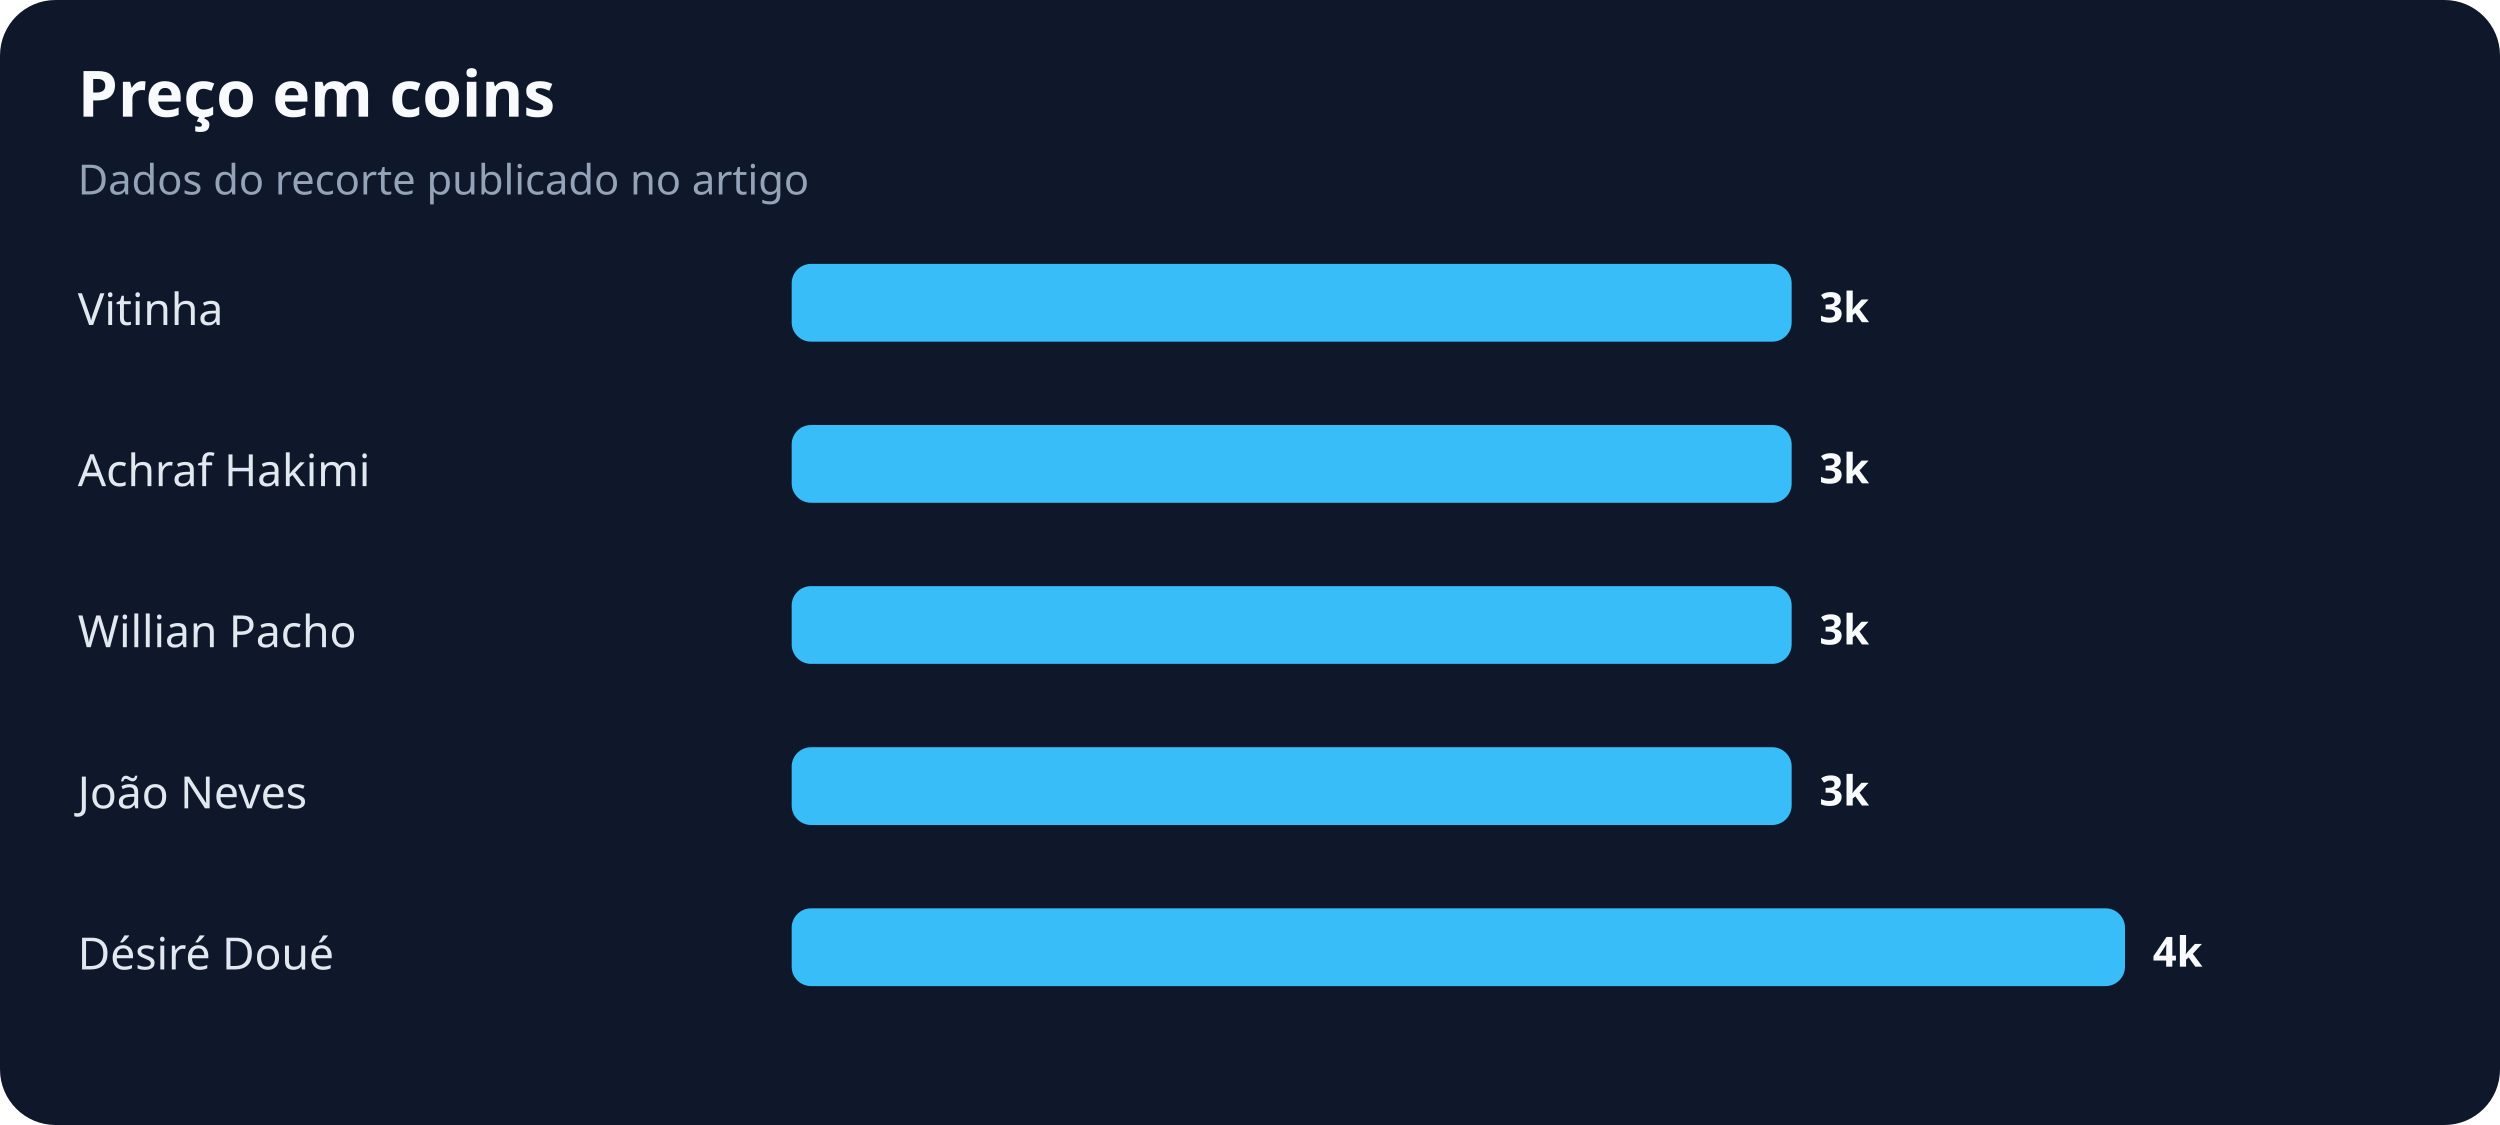
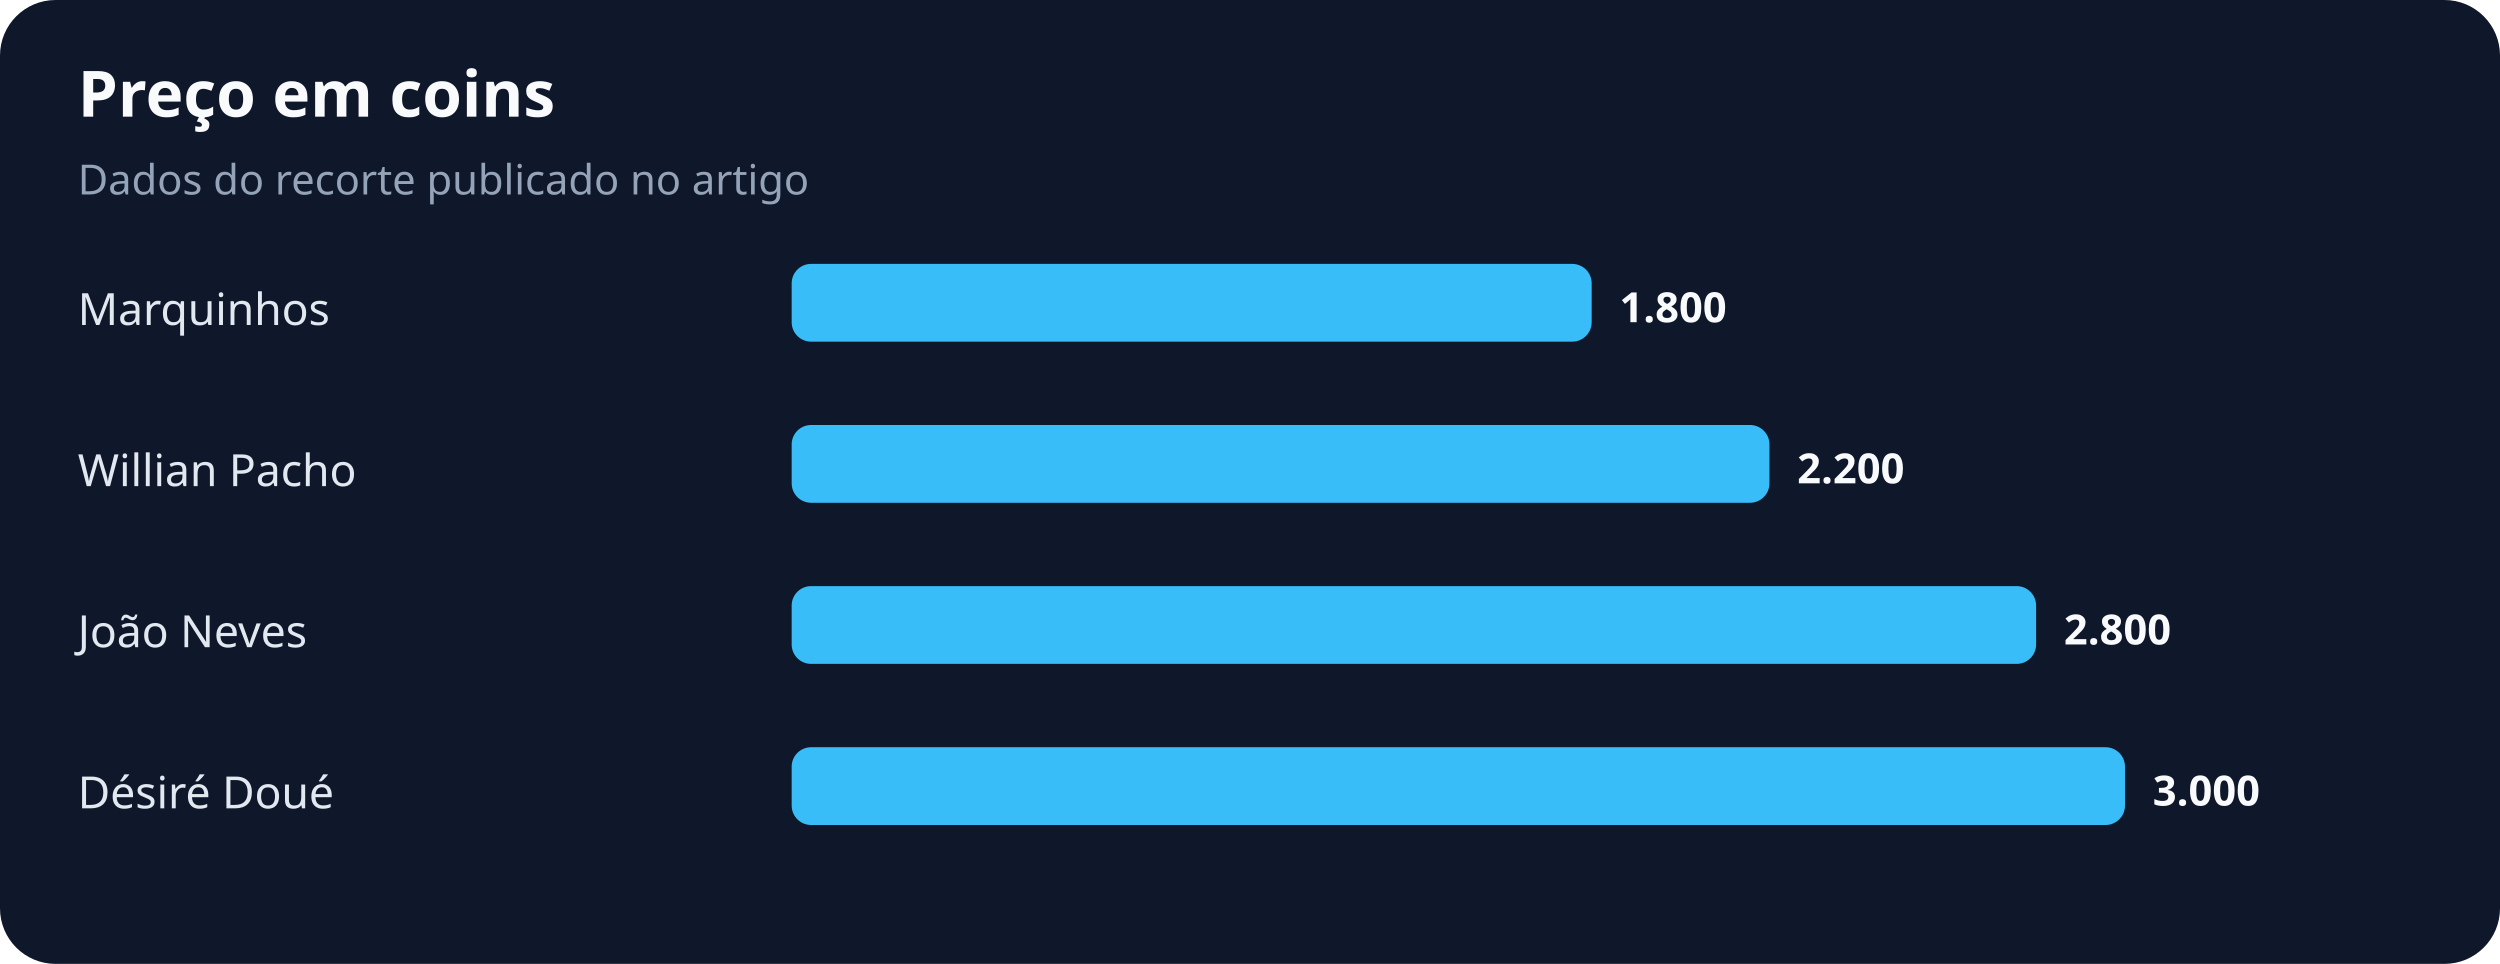
- <svg xmlns="http://www.w3.org/2000/svg" width="900" height="405" viewBox="0 0 900 405" role="img" aria-labelledby="title desc">
+ <svg xmlns="http://www.w3.org/2000/svg" width="900" height="347" viewBox="0 0 900 347" role="img" aria-labelledby="title desc">
  <rect width="100%" height="100%" rx="20" fill="#0f172a" />
  <text x="28" y="42" fill="#f8fafc" font-family="system-ui,sans-serif" font-size="23" font-weight="700">Preço em coins</text>
  <text x="28" y="70" fill="#94a3b8" font-family="system-ui,sans-serif" font-size="15">Dados do recorte publicado no artigo</text>
-   <text x="28" y="117" fill="#e2e8f0" font-family="system-ui,sans-serif" font-size="16">Vitinha</text>
-   <rect x="285" y="95" width="360" height="28" rx="7" fill="#38bdf8" />
-   <text x="655" y="116" fill="#f8fafc" font-family="system-ui,sans-serif" font-size="15" font-weight="700">3k</text>
-   <text x="28" y="175" fill="#e2e8f0" font-family="system-ui,sans-serif" font-size="16">Achraf Hakimi</text>
-   <rect x="285" y="153" width="360" height="28" rx="7" fill="#38bdf8" />
-   <text x="655" y="174" fill="#f8fafc" font-family="system-ui,sans-serif" font-size="15" font-weight="700">3k</text>
-   <text x="28" y="233" fill="#e2e8f0" font-family="system-ui,sans-serif" font-size="16">Willian Pacho</text>
-   <rect x="285" y="211" width="360" height="28" rx="7" fill="#38bdf8" />
-   <text x="655" y="232" fill="#f8fafc" font-family="system-ui,sans-serif" font-size="15" font-weight="700">3k</text>
-   <text x="28" y="291" fill="#e2e8f0" font-family="system-ui,sans-serif" font-size="16">João Neves</text>
-   <rect x="285" y="269" width="360" height="28" rx="7" fill="#38bdf8" />
-   <text x="655" y="290" fill="#f8fafc" font-family="system-ui,sans-serif" font-size="15" font-weight="700">3k</text>
-   <text x="28" y="349" fill="#e2e8f0" font-family="system-ui,sans-serif" font-size="16">Désiré Doué</text>
-   <rect x="285" y="327" width="480" height="28" rx="7" fill="#38bdf8" />
-   <text x="775" y="348" fill="#f8fafc" font-family="system-ui,sans-serif" font-size="15" font-weight="700">4k</text>
+   <text x="28" y="117" fill="#e2e8f0" font-family="system-ui,sans-serif" font-size="16">Marquinhos</text>
+   <rect x="285" y="95" width="288" height="28" rx="7" fill="#38bdf8" />
+   <text x="583" y="116" fill="#f8fafc" font-family="system-ui,sans-serif" font-size="15" font-weight="700">1.800</text>
+   <text x="28" y="175" fill="#e2e8f0" font-family="system-ui,sans-serif" font-size="16">Willian Pacho</text>
+   <rect x="285" y="153" width="352" height="28" rx="7" fill="#38bdf8" />
+   <text x="647" y="174" fill="#f8fafc" font-family="system-ui,sans-serif" font-size="15" font-weight="700">2.200</text>
+   <text x="28" y="233" fill="#e2e8f0" font-family="system-ui,sans-serif" font-size="16">João Neves</text>
+   <rect x="285" y="211" width="448" height="28" rx="7" fill="#38bdf8" />
+   <text x="743" y="232" fill="#f8fafc" font-family="system-ui,sans-serif" font-size="15" font-weight="700">2.800</text>
+   <text x="28" y="291" fill="#e2e8f0" font-family="system-ui,sans-serif" font-size="16">Désiré Doué</text>
+   <rect x="285" y="269" width="480" height="28" rx="7" fill="#38bdf8" />
+   <text x="775" y="290" fill="#f8fafc" font-family="system-ui,sans-serif" font-size="15" font-weight="700">3.000</text>
</svg>
